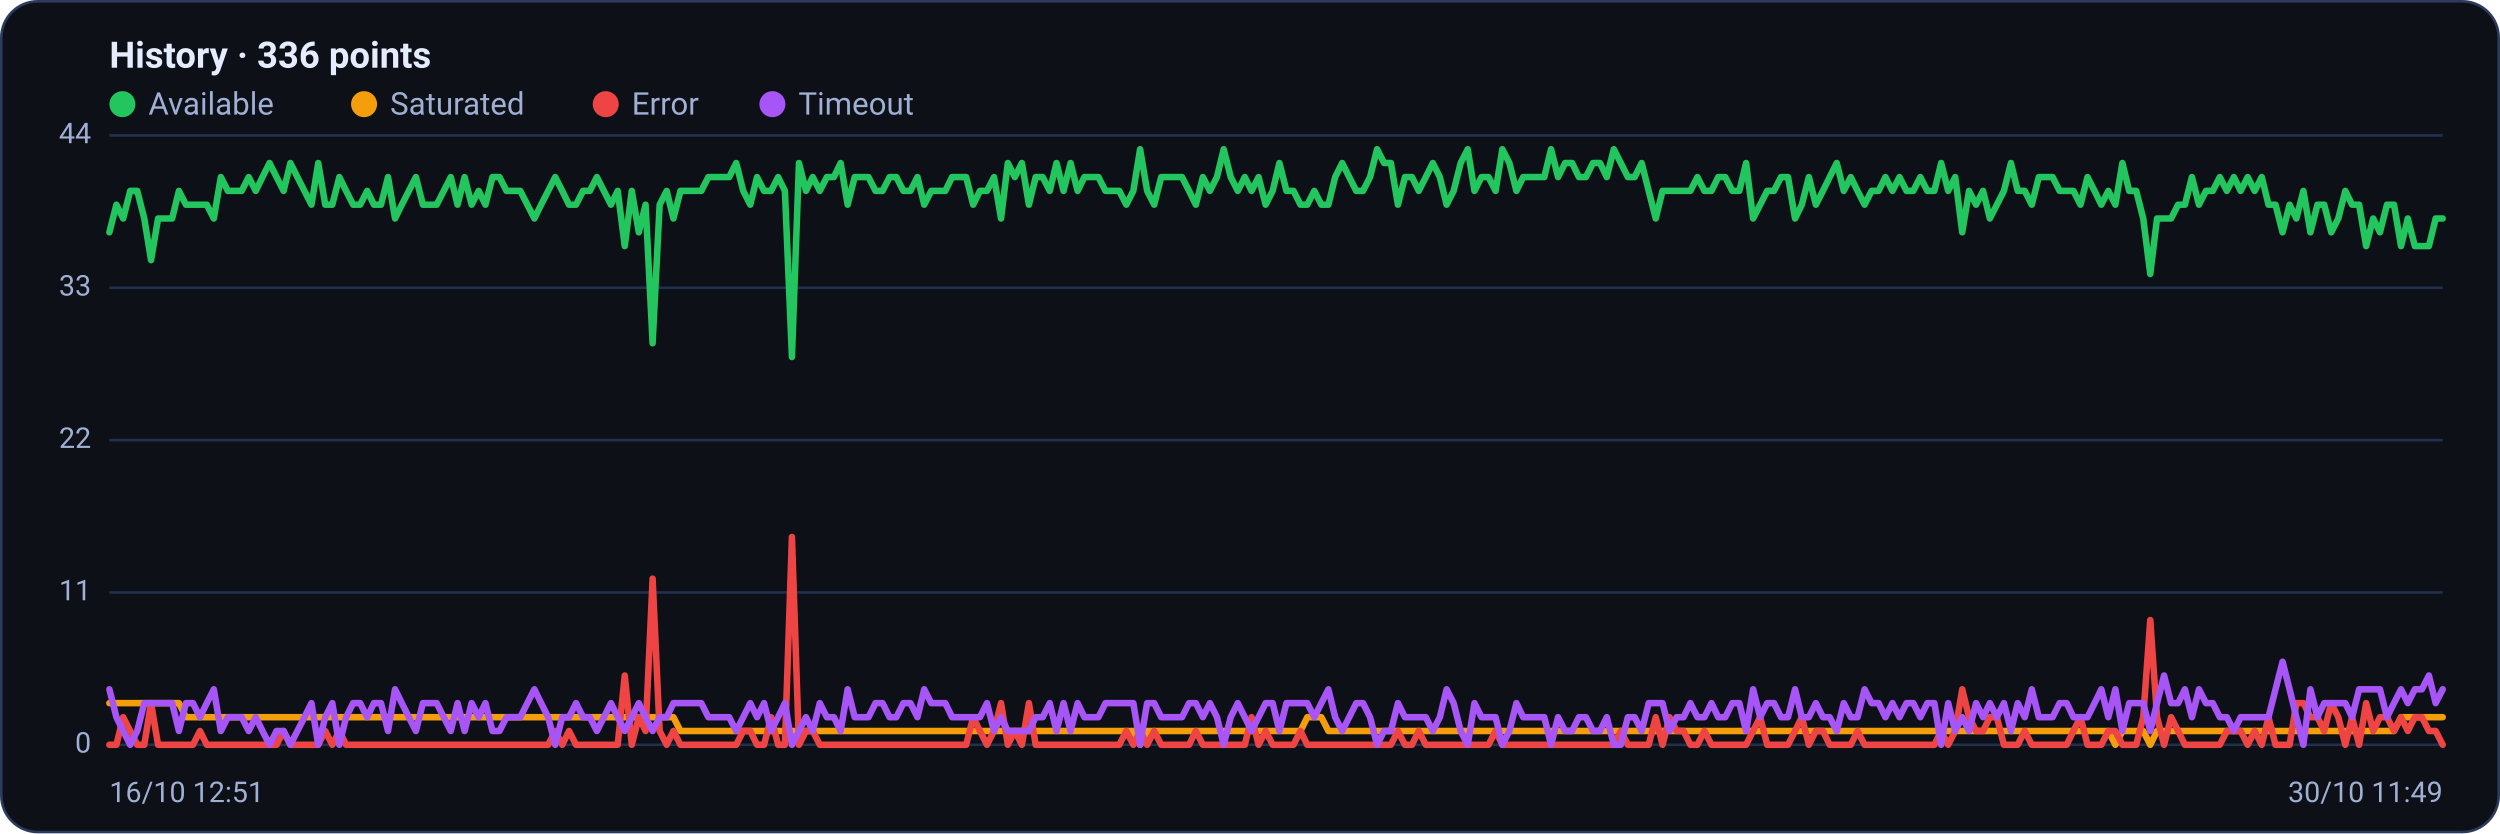
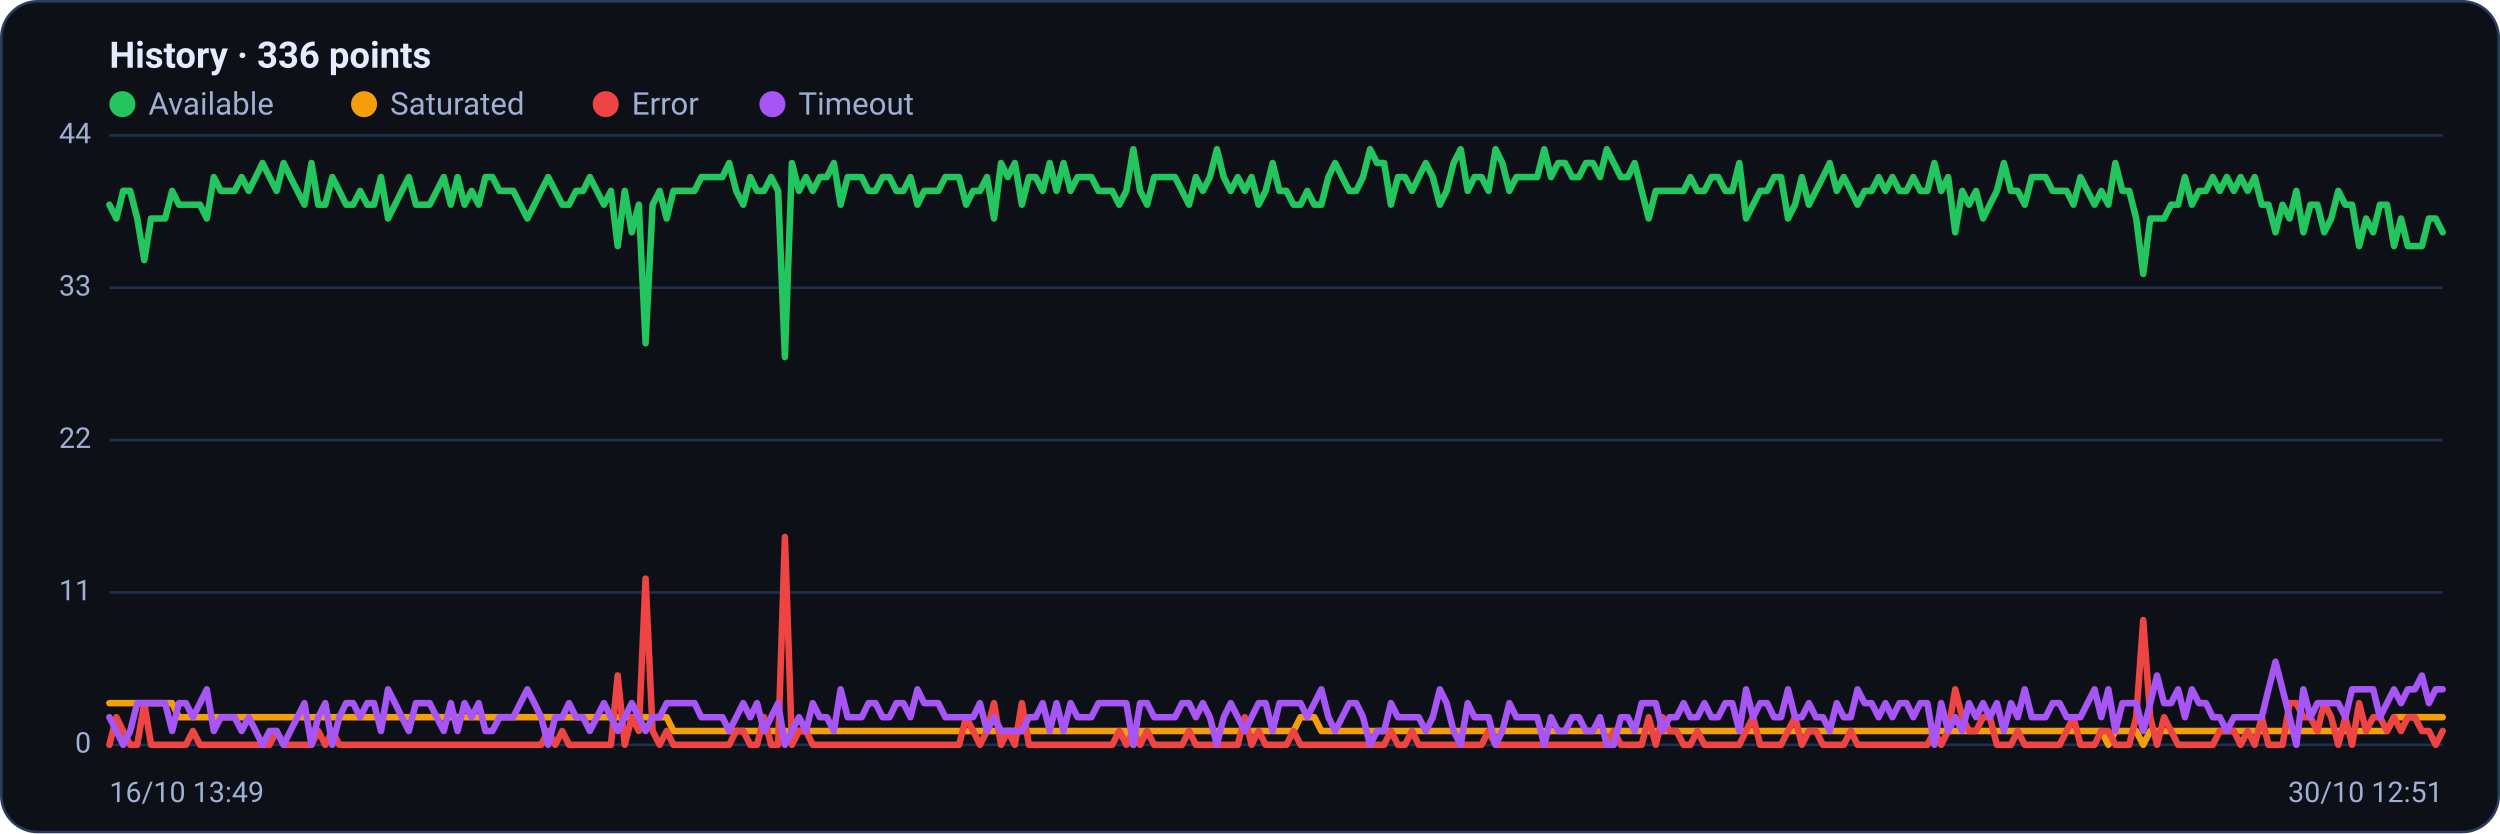
<svg xmlns="http://www.w3.org/2000/svg" viewBox="0 0 960 320" width="960" height="320" font-family="Segoe UI, system-ui, -apple-system, Roboto, Helvetica, Arial, sans-serif" role="img" aria-label="Availability history per region">
  <rect x="0.5" y="0.5" width="959" height="319" rx="14" fill="#0d1117" stroke="#2c3a5e" />
  <text x="42" y="26" font-size="14" font-weight="600" fill="#e6ecff">History · 336 points</text>
  <circle cx="47" cy="40" r="5" fill="#22c55e" />
  <text x="57" y="44" font-size="12" fill="#9fb0d4">Available</text>
  <circle cx="139.8" cy="40" r="5" fill="#f59e0b" />
  <text x="149.8" y="44" font-size="12" fill="#9fb0d4">Saturated</text>
  <circle cx="232.6" cy="40" r="5" fill="#ef4444" />
  <text x="242.6" y="44" font-size="12" fill="#9fb0d4">Error</text>
  <circle cx="296.6" cy="40" r="5" fill="#a855f7" />
  <text x="306.6" y="44" font-size="12" fill="#9fb0d4">Timeout</text>
  <line x1="42" y1="286.0" x2="938" y2="286.0" stroke="#21304f" stroke-width="1" />
  <text x="35" y="289.0" text-anchor="end" font-size="11" fill="#9fb0d4">0</text>
  <line x1="42" y1="227.5" x2="938" y2="227.5" stroke="#21304f" stroke-width="1" />
  <text x="35" y="230.5" text-anchor="end" font-size="11" fill="#9fb0d4">11</text>
  <line x1="42" y1="169.0" x2="938" y2="169.0" stroke="#21304f" stroke-width="1" />
  <text x="35" y="172.0" text-anchor="end" font-size="11" fill="#9fb0d4">22</text>
  <line x1="42" y1="110.5" x2="938" y2="110.5" stroke="#21304f" stroke-width="1" />
  <text x="35" y="113.5" text-anchor="end" font-size="11" fill="#9fb0d4">33</text>
  <line x1="42" y1="52.0" x2="938" y2="52.0" stroke="#21304f" stroke-width="1" />
  <text x="35" y="55.0" text-anchor="end" font-size="11" fill="#9fb0d4">44</text>
-   <polyline fill="none" stroke="#22c55e" stroke-width="2.5" stroke-linejoin="round" stroke-linecap="round" points="42.0,89.2 44.7,78.6 47.3,83.9 50.0,73.3 52.7,73.3 55.4,83.9 58.0,99.9 60.7,83.9 63.4,83.9 66.1,83.9 68.7,73.3 71.4,78.6 74.1,78.6 76.8,78.6 79.4,78.6 82.1,83.9 84.8,68.0 87.5,73.3 90.1,73.3 92.8,73.3 95.5,68.0 98.2,73.3 100.8,68.0 103.5,62.6 106.2,68.0 108.9,73.3 111.5,62.6 114.2,68.0 116.9,73.3 119.6,78.6 122.2,62.6 124.9,78.6 127.6,78.6 130.3,68.0 132.9,73.3 135.6,78.6 138.3,78.6 141.0,73.3 143.6,78.6 146.3,78.6 149.0,68.0 151.7,83.9 154.3,78.6 157.0,73.3 159.7,68.0 162.4,78.6 165.0,78.6 167.7,78.6 170.4,73.3 173.1,68.0 175.7,78.6 178.4,68.0 181.1,78.6 183.8,73.3 186.4,78.6 189.1,68.0 191.8,68.0 194.5,73.3 197.1,73.3 199.8,73.3 202.5,78.6 205.2,83.9 207.8,78.6 210.5,73.3 213.2,68.0 215.9,73.3 218.5,78.6 221.2,78.6 223.9,73.3 226.5,73.3 229.2,68.0 231.9,73.3 234.6,78.6 237.2,73.3 239.9,94.5 242.6,73.3 245.3,89.2 247.9,78.6 250.6,131.8 253.3,78.6 256.0,73.3 258.6,83.9 261.3,73.3 264.0,73.3 266.7,73.3 269.3,73.3 272.0,68.0 274.7,68.0 277.4,68.0 280.0,68.0 282.7,62.6 285.4,73.3 288.1,78.6 290.7,68.0 293.4,73.3 296.1,73.3 298.8,68.0 301.4,73.3 304.1,137.1 306.8,62.6 309.5,73.3 312.1,68.0 314.8,73.3 317.5,68.0 320.2,68.0 322.8,62.6 325.5,78.6 328.2,68.0 330.9,68.0 333.5,68.0 336.2,73.3 338.9,73.3 341.6,68.0 344.2,68.0 346.9,73.3 349.6,73.3 352.3,68.0 354.9,78.6 357.6,73.3 360.3,73.3 363.0,73.3 365.6,68.0 368.3,68.0 371.0,68.0 373.7,78.6 376.3,73.3 379.0,73.3 381.7,68.0 384.4,83.9 387.0,62.6 389.7,68.0 392.4,62.6 395.1,78.6 397.7,68.0 400.4,68.0 403.1,73.3 405.7,62.6 408.4,73.3 411.1,62.6 413.8,73.3 416.4,68.0 419.1,68.0 421.8,68.0 424.5,73.3 427.1,73.3 429.8,73.3 432.5,78.6 435.2,73.3 437.8,57.3 440.5,73.3 443.2,78.6 445.9,68.0 448.5,68.0 451.2,68.0 453.9,68.0 456.6,73.3 459.2,78.6 461.9,68.0 464.6,73.3 467.3,68.0 469.9,57.3 472.6,68.0 475.3,73.3 478.0,68.0 480.6,73.3 483.3,68.0 486.0,78.6 488.7,73.3 491.3,62.6 494.0,73.3 496.7,73.3 499.4,78.6 502.0,78.6 504.7,73.3 507.4,78.6 510.1,78.6 512.7,68.0 515.4,62.6 518.1,68.0 520.8,73.3 523.4,73.3 526.1,68.0 528.8,57.3 531.5,62.6 534.1,62.6 536.8,78.6 539.5,68.0 542.2,68.0 544.8,73.3 547.5,68.0 550.2,62.6 552.9,68.0 555.5,78.6 558.2,73.3 560.9,62.6 563.6,57.3 566.2,73.3 568.9,68.0 571.6,68.0 574.3,73.3 576.9,57.3 579.6,62.6 582.3,73.3 584.9,68.0 587.6,68.0 590.3,68.0 593.0,68.0 595.6,57.3 598.3,68.0 601.0,62.6 603.7,62.6 606.3,68.0 609.0,68.0 611.7,62.6 614.4,62.6 617.0,68.0 619.7,57.3 622.4,62.6 625.1,68.0 627.7,68.0 630.4,62.6 633.1,73.3 635.8,83.9 638.4,73.3 641.1,73.3 643.8,73.3 646.5,73.3 649.1,73.3 651.8,68.0 654.5,73.3 657.2,73.3 659.8,68.0 662.5,68.0 665.2,73.3 667.9,73.3 670.5,62.6 673.2,83.9 675.9,78.6 678.6,73.3 681.2,73.3 683.9,68.0 686.6,68.0 689.3,83.9 691.9,78.6 694.6,68.0 697.3,78.6 700.0,73.3 702.6,68.0 705.3,62.6 708.0,73.3 710.7,68.0 713.3,73.3 716.0,78.6 718.7,73.3 721.4,73.3 724.0,68.0 726.7,73.3 729.4,68.0 732.1,73.3 734.7,73.3 737.4,68.0 740.1,73.3 742.8,73.3 745.4,62.6 748.1,73.3 750.8,68.0 753.5,89.2 756.1,73.3 758.8,78.6 761.5,73.3 764.1,83.9 766.8,78.6 769.5,73.3 772.2,62.6 774.8,73.3 777.5,73.3 780.2,78.6 782.9,68.0 785.5,68.0 788.2,68.0 790.9,73.3 793.6,73.3 796.2,73.3 798.9,78.6 801.6,68.0 804.3,73.3 806.9,78.6 809.6,73.3 812.3,78.6 815.0,62.6 817.6,73.3 820.3,73.3 823.0,83.9 825.7,105.2 828.3,83.9 831.0,83.9 833.7,83.9 836.4,78.6 839.0,78.6 841.7,68.0 844.4,78.6 847.1,73.3 849.7,73.3 852.4,68.0 855.1,73.3 857.8,68.0 860.4,73.3 863.1,68.0 865.8,73.3 868.5,68.0 871.1,78.6 873.8,78.6 876.5,89.2 879.2,78.6 881.8,83.9 884.5,73.3 887.2,89.2 889.9,78.6 892.5,78.6 895.2,89.2 897.9,83.9 900.6,73.3 903.2,78.6 905.9,78.6 908.6,94.5 911.3,83.9 913.9,89.2 916.6,78.6 919.3,78.6 922.0,94.5 924.6,83.9 927.3,94.5 930.0,94.5 932.7,94.5 935.3,83.9 938.0,83.9" />
-   <polyline fill="none" stroke="#f59e0b" stroke-width="2.5" stroke-linejoin="round" stroke-linecap="round" points="42.0,270.0 44.7,270.0 47.3,270.0 50.0,270.0 52.7,270.0 55.4,270.0 58.0,270.0 60.7,270.0 63.4,270.0 66.1,270.0 68.7,270.0 71.4,275.4 74.1,275.4 76.8,275.4 79.4,275.4 82.1,275.4 84.8,275.4 87.5,275.4 90.1,275.4 92.8,275.4 95.5,275.4 98.2,275.4 100.8,275.4 103.5,275.4 106.2,275.4 108.9,275.4 111.5,275.4 114.2,275.4 116.9,275.4 119.6,275.4 122.2,275.4 124.9,275.4 127.6,275.4 130.3,275.4 132.9,275.4 135.6,275.4 138.3,275.4 141.0,275.4 143.6,275.4 146.3,275.4 149.0,275.4 151.7,275.4 154.3,275.4 157.0,275.4 159.7,275.4 162.4,275.4 165.0,275.4 167.7,275.4 170.4,275.4 173.1,275.4 175.7,275.4 178.4,275.4 181.1,275.4 183.8,275.4 186.4,275.4 189.1,275.4 191.8,275.4 194.5,275.4 197.1,275.4 199.8,275.4 202.5,275.4 205.2,275.4 207.8,275.4 210.5,275.4 213.2,275.4 215.9,275.4 218.5,275.4 221.2,275.4 223.9,275.4 226.5,275.4 229.2,275.4 231.9,275.4 234.6,275.4 237.2,275.4 239.9,275.4 242.6,275.4 245.3,275.4 247.9,275.4 250.6,275.4 253.3,275.4 256.0,275.4 258.6,275.4 261.3,280.7 264.0,280.7 266.7,280.7 269.3,280.7 272.0,280.7 274.7,280.7 277.4,280.7 280.0,280.7 282.7,280.7 285.4,280.7 288.1,280.7 290.7,280.7 293.4,280.7 296.1,280.7 298.8,280.7 301.4,280.7 304.1,280.7 306.8,280.7 309.5,280.7 312.1,280.7 314.8,280.7 317.5,280.7 320.2,280.7 322.8,280.7 325.5,280.7 328.2,280.7 330.9,280.7 333.5,280.7 336.2,280.7 338.9,280.7 341.6,280.7 344.2,280.7 346.9,280.7 349.6,280.7 352.3,280.7 354.9,280.7 357.6,280.7 360.3,280.7 363.0,280.7 365.6,280.7 368.3,280.7 371.0,280.7 373.7,280.7 376.3,280.7 379.0,280.7 381.7,280.7 384.4,280.7 387.0,280.7 389.7,280.7 392.4,280.7 395.1,280.7 397.7,280.7 400.4,280.7 403.1,280.7 405.7,280.7 408.4,280.7 411.1,280.7 413.8,280.7 416.4,280.7 419.1,280.7 421.8,280.7 424.5,280.7 427.1,280.7 429.8,280.7 432.5,280.7 435.2,280.7 437.8,286.0 440.5,280.7 443.2,280.7 445.9,280.7 448.5,280.7 451.2,280.7 453.9,280.7 456.6,280.7 459.2,280.7 461.9,280.7 464.6,280.7 467.3,280.7 469.9,280.7 472.6,280.7 475.3,280.7 478.0,280.7 480.6,280.7 483.3,280.7 486.0,280.7 488.7,280.7 491.3,280.7 494.0,280.7 496.7,280.7 499.4,280.7 502.0,275.4 504.7,275.4 507.4,275.4 510.1,280.7 512.7,280.7 515.4,280.7 518.1,280.7 520.8,280.7 523.4,280.7 526.1,280.7 528.8,280.7 531.5,280.7 534.1,280.7 536.8,280.7 539.5,280.7 542.2,280.7 544.8,280.7 547.5,280.7 550.2,280.7 552.9,280.7 555.5,280.7 558.2,280.7 560.9,280.7 563.6,280.7 566.2,280.7 568.9,280.7 571.6,280.7 574.3,280.7 576.9,280.7 579.6,280.7 582.3,280.7 584.9,280.7 587.6,280.7 590.3,280.7 593.0,280.7 595.6,280.7 598.3,280.7 601.0,280.7 603.7,280.7 606.3,280.7 609.0,280.7 611.7,280.7 614.4,280.7 617.0,280.7 619.7,280.7 622.4,280.7 625.1,280.7 627.7,280.7 630.4,280.7 633.1,280.7 635.8,280.7 638.4,280.7 641.1,280.7 643.8,280.7 646.5,280.7 649.1,280.7 651.8,280.7 654.5,280.7 657.2,280.7 659.8,280.7 662.5,280.7 665.2,280.7 667.9,280.7 670.5,280.7 673.2,280.7 675.9,280.7 678.6,280.7 681.2,280.7 683.9,280.7 686.6,280.7 689.3,280.7 691.9,280.7 694.6,280.7 697.3,280.7 700.0,280.7 702.6,280.7 705.3,280.7 708.0,280.7 710.7,280.7 713.3,280.7 716.0,280.7 718.7,280.7 721.4,280.7 724.0,280.7 726.7,280.7 729.4,280.7 732.1,280.7 734.7,280.7 737.4,280.7 740.1,280.7 742.8,280.7 745.4,280.7 748.1,280.7 750.8,280.7 753.5,280.7 756.1,280.7 758.8,280.7 761.5,280.7 764.1,280.7 766.8,280.7 769.5,280.7 772.2,280.7 774.8,280.7 777.5,280.7 780.2,280.7 782.9,280.7 785.5,280.7 788.2,280.7 790.9,280.7 793.6,280.7 796.2,280.7 798.9,280.7 801.6,280.7 804.3,280.7 806.9,280.7 809.6,280.7 812.3,286.0 815.0,280.7 817.6,280.7 820.3,280.7 823.0,280.7 825.7,286.0 828.3,280.7 831.0,280.7 833.7,280.7 836.4,280.7 839.0,280.7 841.7,280.7 844.4,280.7 847.1,280.7 849.7,280.7 852.4,280.7 855.1,280.7 857.8,280.7 860.4,280.7 863.1,280.7 865.8,280.7 868.5,280.7 871.1,280.7 873.8,280.7 876.5,280.7 879.2,280.7 881.8,280.7 884.5,280.7 887.2,280.7 889.9,280.7 892.5,280.7 895.2,280.7 897.9,280.7 900.6,280.7 903.2,280.7 905.9,280.7 908.6,280.7 911.3,280.7 913.9,280.7 916.6,280.7 919.3,280.7 922.0,275.4 924.6,275.4 927.3,275.4 930.0,275.4 932.7,275.4 935.3,275.4 938.0,275.4" />
-   <polyline fill="none" stroke="#ef4444" stroke-width="2.5" stroke-linejoin="round" stroke-linecap="round" points="42.0,286.0 44.7,286.0 47.3,275.4 50.0,280.7 52.7,286.0 55.4,286.0 58.0,270.0 60.7,286.0 63.4,286.0 66.1,286.0 68.7,286.0 71.4,286.0 74.1,286.0 76.8,280.7 79.4,286.0 82.1,286.0 84.8,286.0 87.5,286.0 90.1,286.0 92.8,286.0 95.5,286.0 98.2,286.0 100.8,286.0 103.5,286.0 106.2,286.0 108.9,280.7 111.5,286.0 114.2,286.0 116.9,286.0 119.6,286.0 122.2,286.0 124.9,280.7 127.6,286.0 130.3,280.7 132.9,286.0 135.6,286.0 138.3,286.0 141.0,286.0 143.6,286.0 146.3,286.0 149.0,286.0 151.7,286.0 154.3,286.0 157.0,286.0 159.7,286.0 162.4,286.0 165.0,286.0 167.7,286.0 170.4,286.0 173.1,286.0 175.7,286.0 178.4,286.0 181.1,286.0 183.8,286.0 186.4,286.0 189.1,286.0 191.8,286.0 194.5,286.0 197.1,286.0 199.8,286.0 202.5,286.0 205.2,286.0 207.8,286.0 210.5,286.0 213.2,280.7 215.9,286.0 218.5,280.7 221.2,286.0 223.9,286.0 226.5,286.0 229.2,286.0 231.9,286.0 234.6,286.0 237.2,286.0 239.9,259.4 242.6,286.0 245.3,275.4 247.9,280.7 250.6,222.2 253.3,280.7 256.0,286.0 258.6,280.7 261.3,286.0 264.0,286.0 266.7,286.0 269.3,286.0 272.0,286.0 274.7,286.0 277.4,286.0 280.0,286.0 282.7,286.0 285.4,280.7 288.1,280.7 290.7,286.0 293.4,286.0 296.1,275.4 298.8,286.0 301.4,286.0 304.1,206.2 306.8,286.0 309.5,280.7 312.1,280.7 314.8,286.0 317.5,286.0 320.2,286.0 322.8,286.0 325.5,286.0 328.2,286.0 330.9,286.0 333.5,286.0 336.2,286.0 338.9,286.0 341.6,286.0 344.2,286.0 346.9,286.0 349.6,286.0 352.3,286.0 354.9,286.0 357.6,286.0 360.3,286.0 363.0,286.0 365.6,286.0 368.3,286.0 371.0,286.0 373.7,275.4 376.3,280.7 379.0,286.0 381.7,280.7 384.4,270.0 387.0,286.0 389.7,280.7 392.4,286.0 395.1,270.0 397.7,286.0 400.4,286.0 403.1,286.0 405.7,286.0 408.4,286.0 411.1,286.0 413.8,286.0 416.4,286.0 419.1,286.0 421.8,286.0 424.5,286.0 427.1,286.0 429.8,286.0 432.5,280.7 435.2,286.0 437.8,280.7 440.5,286.0 443.2,280.7 445.9,286.0 448.5,286.0 451.2,286.0 453.9,286.0 456.6,286.0 459.2,280.7 461.9,286.0 464.6,286.0 467.3,286.0 469.9,286.0 472.6,286.0 475.3,286.0 478.0,286.0 480.6,275.4 483.3,286.0 486.0,280.7 488.7,286.0 491.3,286.0 494.0,286.0 496.7,286.0 499.4,280.7 502.0,286.0 504.7,286.0 507.4,286.0 510.1,286.0 512.7,286.0 515.4,286.0 518.1,286.0 520.8,286.0 523.4,286.0 526.1,286.0 528.8,286.0 531.5,286.0 534.1,286.0 536.8,280.7 539.5,286.0 542.2,286.0 544.8,280.7 547.5,286.0 550.2,286.0 552.9,286.0 555.5,286.0 558.2,286.0 560.9,286.0 563.6,286.0 566.2,286.0 568.9,286.0 571.6,286.0 574.3,280.7 576.9,286.0 579.6,286.0 582.3,286.0 584.9,286.0 587.6,286.0 590.3,286.0 593.0,286.0 595.6,286.0 598.3,286.0 601.0,286.0 603.7,286.0 606.3,286.0 609.0,286.0 611.7,286.0 614.4,286.0 617.0,286.0 619.7,286.0 622.4,280.7 625.1,286.0 627.7,286.0 630.4,286.0 633.1,286.0 635.8,275.4 638.4,286.0 641.1,275.4 643.8,280.7 646.5,280.7 649.1,286.0 651.8,286.0 654.5,280.7 657.2,286.0 659.8,286.0 662.5,286.0 665.2,286.0 667.9,286.0 670.5,286.0 673.2,280.7 675.9,275.4 678.6,286.0 681.2,286.0 683.9,286.0 686.6,286.0 689.3,280.7 691.9,275.4 694.6,286.0 697.3,280.7 700.0,280.7 702.6,286.0 705.3,286.0 708.0,286.0 710.7,286.0 713.3,280.7 716.0,286.0 718.7,286.0 721.4,286.0 724.0,286.0 726.7,286.0 729.4,286.0 732.1,286.0 734.7,286.0 737.4,286.0 740.1,286.0 742.8,286.0 745.4,280.7 748.1,286.0 750.8,280.7 753.5,264.7 756.1,275.4 758.8,280.7 761.5,280.7 764.1,275.4 766.8,275.4 769.5,286.0 772.2,286.0 774.8,286.0 777.5,280.7 780.2,286.0 782.9,286.0 785.5,286.0 788.2,286.0 790.9,286.0 793.6,286.0 796.2,280.7 798.9,275.4 801.6,286.0 804.3,286.0 806.9,286.0 809.6,280.7 812.3,280.7 815.0,286.0 817.6,286.0 820.3,286.0 823.0,275.4 825.7,238.1 828.3,275.4 831.0,286.0 833.7,275.4 836.4,280.7 839.0,286.0 841.7,286.0 844.4,286.0 847.1,286.0 849.7,286.0 852.4,286.0 855.1,280.7 857.8,280.7 860.4,280.7 863.1,286.0 865.8,280.7 868.5,286.0 871.1,275.4 873.8,286.0 876.5,286.0 879.2,286.0 881.8,270.0 884.5,270.0 887.2,275.4 889.9,275.4 892.5,280.7 895.2,270.0 897.9,275.4 900.6,286.0 903.2,275.4 905.9,286.0 908.6,270.0 911.3,280.7 913.9,275.4 916.6,275.4 919.3,280.7 922.0,275.4 924.6,280.7 927.3,275.4 930.0,275.4 932.7,280.7 935.3,280.7 938.0,286.0" />
-   <polyline fill="none" stroke="#a855f7" stroke-width="2.5" stroke-linejoin="round" stroke-linecap="round" points="42.0,264.7 44.7,275.4 47.3,280.7 50.0,286.0 52.7,280.7 55.4,270.0 58.0,270.0 60.7,270.0 63.4,270.0 66.1,270.0 68.7,280.7 71.4,270.0 74.1,270.0 76.8,275.4 79.4,270.0 82.1,264.7 84.8,280.7 87.5,275.4 90.1,275.4 92.8,275.4 95.5,280.7 98.2,275.4 100.8,280.7 103.5,286.0 106.2,280.7 108.9,280.7 111.5,286.0 114.2,280.7 116.9,275.4 119.6,270.0 122.2,286.0 124.9,275.4 127.6,270.0 130.3,286.0 132.9,275.4 135.6,270.0 138.3,270.0 141.0,275.4 143.6,270.0 146.3,270.0 149.0,280.7 151.7,264.7 154.3,270.0 157.0,275.4 159.7,280.7 162.4,270.0 165.0,270.0 167.7,270.0 170.4,275.4 173.1,280.7 175.7,270.0 178.4,280.7 181.1,270.0 183.8,275.4 186.4,270.0 189.1,280.7 191.8,280.7 194.5,275.4 197.1,275.4 199.8,275.4 202.5,270.0 205.2,264.7 207.8,270.0 210.5,275.4 213.2,286.0 215.9,275.4 218.5,275.4 221.2,270.0 223.9,275.4 226.5,275.4 229.2,280.7 231.9,275.4 234.6,270.0 237.2,275.4 239.9,280.7 242.6,275.4 245.3,270.0 247.9,275.4 250.6,280.7 253.3,275.4 256.0,275.4 258.6,270.0 261.3,270.0 264.0,270.0 266.7,270.0 269.3,270.0 272.0,275.4 274.7,275.4 277.4,275.4 280.0,275.4 282.7,280.7 285.4,275.4 288.1,270.0 290.7,275.4 293.4,270.0 296.1,280.7 298.8,275.4 301.4,270.0 304.1,286.0 306.8,280.7 309.5,275.4 312.1,280.7 314.8,270.0 317.5,275.4 320.2,275.4 322.8,280.7 325.5,264.7 328.2,275.4 330.9,275.4 333.5,275.4 336.2,270.0 338.9,270.0 341.6,275.4 344.2,275.4 346.9,270.0 349.6,270.0 352.3,275.4 354.9,264.7 357.6,270.0 360.3,270.0 363.0,270.0 365.6,275.4 368.3,275.4 371.0,275.4 373.7,275.4 376.3,275.4 379.0,270.0 381.7,280.7 384.4,275.4 387.0,280.7 389.7,280.7 392.4,280.7 395.1,280.7 397.7,275.4 400.4,275.4 403.1,270.0 405.7,280.7 408.4,270.0 411.1,280.7 413.8,270.0 416.4,275.4 419.1,275.4 421.8,275.4 424.5,270.0 427.1,270.0 429.8,270.0 432.5,270.0 435.2,270.0 437.8,286.0 440.5,270.0 443.2,270.0 445.9,275.4 448.5,275.4 451.2,275.4 453.9,275.4 456.6,270.0 459.2,270.0 461.9,275.4 464.6,270.0 467.3,275.4 469.9,286.0 472.6,275.4 475.3,270.0 478.0,275.4 480.6,280.7 483.3,275.4 486.0,270.0 488.7,270.0 491.3,280.7 494.0,270.0 496.7,270.0 499.4,270.0 502.0,270.0 504.7,275.4 507.4,270.0 510.1,264.7 512.7,275.4 515.4,280.7 518.1,275.4 520.8,270.0 523.4,270.0 526.1,275.4 528.8,286.0 531.5,280.7 534.1,280.7 536.8,270.0 539.5,275.4 542.2,275.4 544.8,275.4 547.5,275.4 550.2,280.7 552.9,275.4 555.5,264.7 558.2,270.0 560.9,280.7 563.6,286.0 566.2,270.0 568.9,275.4 571.6,275.4 574.3,275.4 576.9,286.0 579.6,280.7 582.3,270.0 584.9,275.4 587.6,275.4 590.3,275.4 593.0,275.4 595.6,286.0 598.3,275.4 601.0,280.7 603.7,280.7 606.3,275.4 609.0,275.4 611.7,280.7 614.4,280.7 617.0,275.4 619.7,286.0 622.4,286.0 625.1,275.4 627.7,275.4 630.4,280.7 633.1,270.0 635.8,270.0 638.4,270.0 641.1,280.7 643.8,275.4 646.5,275.4 649.1,270.0 651.8,275.4 654.5,275.4 657.2,270.0 659.8,275.4 662.5,275.4 665.2,270.0 667.9,270.0 670.5,280.7 673.2,264.7 675.9,275.4 678.6,270.0 681.2,270.0 683.9,275.4 686.6,275.4 689.3,264.7 691.9,275.4 694.6,275.4 697.3,270.0 700.0,275.4 702.6,275.4 705.3,280.7 708.0,270.0 710.7,275.4 713.3,275.4 716.0,264.7 718.7,270.0 721.4,270.0 724.0,275.4 726.7,270.0 729.4,275.4 732.1,270.0 734.7,270.0 737.4,275.4 740.1,270.0 742.8,270.0 745.4,286.0 748.1,270.0 750.8,280.7 753.5,275.4 756.1,280.7 758.8,270.0 761.5,275.4 764.1,270.0 766.8,275.4 769.5,270.0 772.2,280.7 774.8,270.0 777.5,275.4 780.2,264.7 782.9,275.4 785.5,275.4 788.2,275.4 790.9,270.0 793.6,270.0 796.2,275.4 798.9,275.4 801.6,275.4 804.3,270.0 806.9,264.7 809.6,275.4 812.3,264.7 815.0,280.7 817.6,270.0 820.3,270.0 823.0,270.0 825.7,280.7 828.3,270.0 831.0,259.4 833.7,270.0 836.4,270.0 839.0,264.7 841.7,275.4 844.4,264.7 847.1,270.0 849.7,270.0 852.4,275.4 855.1,275.4 857.8,280.7 860.4,275.4 863.1,275.4 865.8,275.4 868.5,275.4 871.1,275.4 873.8,264.7 876.5,254.1 879.2,264.7 881.8,275.4 884.5,286.0 887.2,264.7 889.9,275.4 892.5,270.0 895.2,270.0 897.9,270.0 900.6,270.0 903.2,275.4 905.9,264.7 908.6,264.7 911.3,264.7 913.9,264.7 916.6,275.4 919.3,270.0 922.0,264.7 924.6,270.0 927.3,264.7 930.0,264.7 932.7,259.4 935.3,270.0 938.0,264.7" />
-   <text x="42" y="308" font-size="11" fill="#9fb0d4">16/10 12:51</text>
-   <text x="938" y="308" text-anchor="end" font-size="11" fill="#9fb0d4">30/10 11:49</text>
+   <polyline fill="none" stroke="#22c55e" stroke-width="2.5" stroke-linejoin="round" stroke-linecap="round" points="42.0,78.6 44.7,83.9 47.3,73.3 50.0,73.3 52.7,83.9 55.4,99.9 58.0,83.9 60.7,83.9 63.4,83.9 66.1,73.3 68.7,78.6 71.4,78.6 74.1,78.6 76.8,78.6 79.4,83.9 82.1,68.0 84.8,73.3 87.5,73.3 90.1,73.3 92.8,68.0 95.5,73.3 98.2,68.0 100.8,62.6 103.5,68.0 106.2,73.3 108.9,62.6 111.5,68.0 114.2,73.3 116.9,78.6 119.6,62.6 122.2,78.6 124.9,78.6 127.6,68.0 130.3,73.3 132.9,78.6 135.6,78.6 138.3,73.3 141.0,78.6 143.6,78.6 146.3,68.0 149.0,83.9 151.7,78.6 154.3,73.3 157.0,68.0 159.7,78.6 162.4,78.6 165.0,78.6 167.7,73.3 170.4,68.0 173.1,78.6 175.7,68.0 178.4,78.6 181.1,73.3 183.8,78.6 186.4,68.0 189.1,68.0 191.8,73.3 194.5,73.3 197.1,73.3 199.8,78.6 202.5,83.9 205.2,78.6 207.8,73.3 210.5,68.0 213.2,73.3 215.9,78.6 218.5,78.6 221.2,73.3 223.9,73.3 226.5,68.0 229.2,73.3 231.9,78.6 234.6,73.3 237.2,94.5 239.9,73.3 242.6,89.2 245.3,78.6 247.9,131.8 250.6,78.6 253.3,73.3 256.0,83.9 258.6,73.3 261.3,73.3 264.0,73.3 266.7,73.3 269.3,68.0 272.0,68.0 274.7,68.0 277.4,68.0 280.0,62.6 282.7,73.3 285.4,78.6 288.1,68.0 290.7,73.3 293.4,73.3 296.1,68.0 298.8,73.3 301.4,137.1 304.1,62.6 306.8,73.3 309.5,68.0 312.1,73.3 314.8,68.0 317.5,68.0 320.2,62.6 322.8,78.6 325.5,68.0 328.2,68.0 330.9,68.0 333.5,73.3 336.2,73.3 338.9,68.0 341.6,68.0 344.2,73.3 346.9,73.3 349.6,68.0 352.3,78.6 354.9,73.3 357.6,73.3 360.3,73.3 363.0,68.0 365.6,68.0 368.3,68.0 371.0,78.6 373.7,73.3 376.3,73.3 379.0,68.0 381.7,83.9 384.4,62.6 387.0,68.0 389.7,62.6 392.4,78.6 395.1,68.0 397.7,68.0 400.4,73.3 403.1,62.6 405.7,73.3 408.4,62.6 411.1,73.3 413.8,68.0 416.4,68.0 419.1,68.0 421.8,73.3 424.5,73.3 427.1,73.3 429.8,78.6 432.5,73.3 435.2,57.3 437.8,73.3 440.5,78.6 443.2,68.0 445.9,68.0 448.5,68.0 451.2,68.0 453.9,73.3 456.6,78.6 459.2,68.0 461.9,73.3 464.6,68.0 467.3,57.3 469.9,68.0 472.6,73.3 475.3,68.0 478.0,73.3 480.6,68.0 483.3,78.6 486.0,73.3 488.7,62.6 491.3,73.3 494.0,73.3 496.7,78.6 499.4,78.6 502.0,73.3 504.7,78.6 507.4,78.6 510.1,68.0 512.7,62.6 515.4,68.0 518.1,73.3 520.8,73.3 523.4,68.0 526.1,57.3 528.8,62.6 531.5,62.6 534.1,78.6 536.8,68.0 539.5,68.0 542.2,73.3 544.8,68.0 547.5,62.6 550.2,68.0 552.9,78.6 555.5,73.3 558.2,62.6 560.9,57.3 563.6,73.3 566.2,68.0 568.9,68.0 571.6,73.3 574.3,57.3 576.9,62.6 579.6,73.3 582.3,68.0 584.9,68.0 587.6,68.0 590.3,68.0 593.0,57.3 595.6,68.0 598.3,62.6 601.0,62.6 603.7,68.0 606.3,68.0 609.0,62.6 611.7,62.6 614.4,68.0 617.0,57.3 619.7,62.6 622.4,68.0 625.1,68.0 627.7,62.6 630.4,73.3 633.1,83.9 635.8,73.3 638.4,73.3 641.1,73.3 643.8,73.3 646.5,73.3 649.1,68.0 651.8,73.3 654.5,73.3 657.2,68.0 659.8,68.0 662.5,73.3 665.2,73.3 667.9,62.6 670.5,83.9 673.2,78.6 675.9,73.3 678.6,73.3 681.2,68.0 683.9,68.0 686.6,83.9 689.3,78.6 691.9,68.0 694.6,78.6 697.3,73.3 700.0,68.0 702.6,62.6 705.3,73.3 708.0,68.0 710.7,73.3 713.3,78.6 716.0,73.3 718.7,73.3 721.4,68.0 724.0,73.3 726.7,68.0 729.4,73.3 732.1,73.3 734.7,68.0 737.4,73.3 740.1,73.3 742.8,62.6 745.4,73.3 748.1,68.0 750.8,89.2 753.5,73.3 756.1,78.6 758.8,73.3 761.5,83.9 764.1,78.6 766.8,73.3 769.5,62.6 772.2,73.3 774.8,73.3 777.5,78.6 780.2,68.0 782.9,68.0 785.5,68.0 788.2,73.3 790.9,73.3 793.6,73.3 796.2,78.6 798.9,68.0 801.6,73.3 804.3,78.6 806.9,73.3 809.6,78.6 812.3,62.6 815.0,73.3 817.6,73.3 820.3,83.9 823.0,105.2 825.7,83.9 828.3,83.9 831.0,83.9 833.7,78.6 836.4,78.6 839.0,68.0 841.7,78.6 844.4,73.3 847.1,73.3 849.7,68.0 852.4,73.3 855.1,68.0 857.8,73.3 860.4,68.0 863.1,73.3 865.8,68.0 868.5,78.6 871.1,78.6 873.8,89.2 876.5,78.6 879.2,83.9 881.8,73.3 884.5,89.2 887.2,78.6 889.9,78.6 892.5,89.2 895.2,83.9 897.9,73.3 900.6,78.6 903.2,78.6 905.9,94.5 908.6,83.9 911.3,89.2 913.9,78.6 916.6,78.6 919.3,94.5 922.0,83.9 924.6,94.5 927.3,94.5 930.0,94.5 932.7,83.9 935.3,83.9 938.0,89.2" />
+   <polyline fill="none" stroke="#f59e0b" stroke-width="2.5" stroke-linejoin="round" stroke-linecap="round" points="42.0,270.0 44.7,270.0 47.3,270.0 50.0,270.0 52.7,270.0 55.4,270.0 58.0,270.0 60.7,270.0 63.4,270.0 66.1,270.0 68.7,275.4 71.4,275.4 74.1,275.4 76.8,275.4 79.4,275.4 82.1,275.4 84.8,275.4 87.5,275.4 90.1,275.4 92.8,275.4 95.5,275.4 98.2,275.4 100.8,275.4 103.5,275.4 106.2,275.4 108.9,275.4 111.5,275.4 114.2,275.4 116.9,275.4 119.6,275.4 122.2,275.4 124.9,275.4 127.6,275.4 130.3,275.4 132.9,275.4 135.6,275.4 138.3,275.4 141.0,275.4 143.6,275.4 146.3,275.4 149.0,275.4 151.7,275.4 154.3,275.4 157.0,275.4 159.7,275.4 162.4,275.4 165.0,275.4 167.7,275.4 170.4,275.4 173.1,275.4 175.7,275.4 178.4,275.4 181.1,275.4 183.8,275.4 186.4,275.4 189.1,275.4 191.8,275.4 194.5,275.4 197.1,275.4 199.8,275.4 202.5,275.4 205.2,275.4 207.8,275.4 210.5,275.4 213.2,275.4 215.9,275.4 218.5,275.4 221.2,275.4 223.9,275.4 226.5,275.4 229.2,275.4 231.9,275.4 234.6,275.4 237.2,275.4 239.9,275.4 242.6,275.4 245.3,275.4 247.9,275.4 250.6,275.4 253.3,275.4 256.0,275.4 258.6,280.7 261.3,280.7 264.0,280.7 266.7,280.7 269.3,280.7 272.0,280.7 274.7,280.7 277.4,280.7 280.0,280.7 282.7,280.7 285.4,280.7 288.1,280.7 290.7,280.7 293.4,280.7 296.1,280.7 298.8,280.7 301.4,280.7 304.1,280.7 306.8,280.7 309.5,280.7 312.1,280.7 314.8,280.7 317.5,280.7 320.2,280.7 322.8,280.7 325.5,280.7 328.2,280.7 330.9,280.7 333.5,280.7 336.2,280.7 338.9,280.7 341.6,280.7 344.2,280.7 346.9,280.7 349.6,280.7 352.3,280.7 354.9,280.7 357.6,280.7 360.3,280.7 363.0,280.7 365.6,280.7 368.3,280.7 371.0,280.7 373.7,280.7 376.3,280.7 379.0,280.7 381.7,280.7 384.4,280.7 387.0,280.7 389.7,280.7 392.4,280.7 395.1,280.7 397.7,280.7 400.4,280.7 403.1,280.7 405.7,280.7 408.4,280.7 411.1,280.7 413.8,280.7 416.4,280.7 419.1,280.7 421.8,280.7 424.5,280.7 427.1,280.7 429.8,280.7 432.5,280.7 435.2,286.0 437.8,280.7 440.5,280.7 443.2,280.7 445.9,280.7 448.5,280.7 451.2,280.7 453.9,280.7 456.6,280.7 459.2,280.7 461.9,280.7 464.6,280.7 467.3,280.7 469.9,280.7 472.6,280.7 475.3,280.7 478.0,280.7 480.6,280.7 483.3,280.7 486.0,280.7 488.7,280.7 491.3,280.7 494.0,280.7 496.7,280.7 499.4,275.4 502.0,275.4 504.7,275.4 507.4,280.7 510.1,280.7 512.7,280.7 515.4,280.7 518.1,280.7 520.8,280.7 523.4,280.7 526.1,280.7 528.8,280.7 531.5,280.7 534.1,280.7 536.8,280.7 539.5,280.7 542.2,280.7 544.8,280.7 547.5,280.7 550.2,280.7 552.9,280.7 555.5,280.7 558.2,280.7 560.9,280.7 563.6,280.7 566.2,280.7 568.9,280.7 571.6,280.7 574.3,280.7 576.9,280.7 579.6,280.7 582.3,280.7 584.9,280.7 587.6,280.7 590.3,280.7 593.0,280.7 595.6,280.7 598.3,280.7 601.0,280.7 603.7,280.7 606.3,280.7 609.0,280.7 611.7,280.7 614.4,280.7 617.0,280.7 619.7,280.7 622.4,280.7 625.1,280.7 627.7,280.7 630.4,280.7 633.1,280.7 635.8,280.7 638.4,280.7 641.1,280.7 643.8,280.7 646.5,280.7 649.1,280.7 651.8,280.7 654.5,280.7 657.2,280.7 659.8,280.7 662.5,280.7 665.2,280.7 667.9,280.7 670.5,280.7 673.2,280.7 675.9,280.7 678.6,280.7 681.2,280.7 683.9,280.7 686.6,280.7 689.3,280.7 691.9,280.7 694.6,280.7 697.3,280.7 700.0,280.7 702.6,280.7 705.3,280.7 708.0,280.7 710.7,280.7 713.3,280.7 716.0,280.7 718.7,280.7 721.4,280.7 724.0,280.7 726.7,280.7 729.4,280.7 732.1,280.7 734.7,280.7 737.4,280.7 740.1,280.7 742.8,280.7 745.4,280.7 748.1,280.7 750.8,280.7 753.5,280.7 756.1,280.7 758.8,280.7 761.5,280.7 764.1,280.7 766.8,280.7 769.5,280.7 772.2,280.7 774.8,280.7 777.5,280.7 780.2,280.7 782.9,280.7 785.5,280.7 788.2,280.7 790.9,280.7 793.6,280.7 796.2,280.7 798.9,280.7 801.6,280.7 804.3,280.7 806.9,280.7 809.6,286.0 812.3,280.7 815.0,280.7 817.6,280.7 820.3,280.7 823.0,286.0 825.7,280.7 828.3,280.7 831.0,280.7 833.7,280.7 836.4,280.7 839.0,280.7 841.7,280.7 844.4,280.7 847.1,280.7 849.7,280.7 852.4,280.7 855.1,280.7 857.8,280.7 860.4,280.7 863.1,280.7 865.8,280.7 868.5,280.7 871.1,280.7 873.8,280.7 876.5,280.7 879.2,280.7 881.8,280.7 884.5,280.7 887.2,280.7 889.9,280.7 892.5,280.7 895.2,280.7 897.9,280.7 900.6,280.7 903.2,280.7 905.9,280.7 908.6,280.7 911.3,280.7 913.9,280.7 916.6,280.7 919.3,275.4 922.0,275.4 924.6,275.4 927.3,275.4 930.0,275.4 932.7,275.4 935.3,275.4 938.0,275.4" />
+   <polyline fill="none" stroke="#ef4444" stroke-width="2.5" stroke-linejoin="round" stroke-linecap="round" points="42.0,286.0 44.7,275.4 47.3,280.7 50.0,286.0 52.7,286.0 55.4,270.0 58.0,286.0 60.7,286.0 63.4,286.0 66.1,286.0 68.7,286.0 71.4,286.0 74.1,280.7 76.8,286.0 79.4,286.0 82.1,286.0 84.8,286.0 87.5,286.0 90.1,286.0 92.8,286.0 95.5,286.0 98.2,286.0 100.8,286.0 103.5,286.0 106.2,280.7 108.9,286.0 111.5,286.0 114.2,286.0 116.9,286.0 119.6,286.0 122.2,280.7 124.9,286.0 127.6,280.7 130.3,286.0 132.9,286.0 135.6,286.0 138.3,286.0 141.0,286.0 143.6,286.0 146.3,286.0 149.0,286.0 151.7,286.0 154.3,286.0 157.0,286.0 159.7,286.0 162.4,286.0 165.0,286.0 167.7,286.0 170.4,286.0 173.1,286.0 175.7,286.0 178.4,286.0 181.1,286.0 183.8,286.0 186.4,286.0 189.1,286.0 191.8,286.0 194.5,286.0 197.1,286.0 199.8,286.0 202.5,286.0 205.2,286.0 207.8,286.0 210.5,280.7 213.2,286.0 215.9,280.7 218.5,286.0 221.2,286.0 223.9,286.0 226.5,286.0 229.2,286.0 231.9,286.0 234.6,286.0 237.2,259.4 239.9,286.0 242.6,275.4 245.3,280.7 247.9,222.2 250.6,280.7 253.3,286.0 256.0,280.7 258.6,286.0 261.3,286.0 264.0,286.0 266.7,286.0 269.3,286.0 272.0,286.0 274.7,286.0 277.4,286.0 280.0,286.0 282.7,280.7 285.4,280.7 288.1,286.0 290.7,286.0 293.4,275.4 296.1,286.0 298.8,286.0 301.4,206.2 304.1,286.0 306.8,280.7 309.5,280.7 312.1,286.0 314.8,286.0 317.5,286.0 320.2,286.0 322.8,286.0 325.5,286.0 328.2,286.0 330.9,286.0 333.5,286.0 336.2,286.0 338.9,286.0 341.6,286.0 344.2,286.0 346.9,286.0 349.6,286.0 352.3,286.0 354.9,286.0 357.6,286.0 360.3,286.0 363.0,286.0 365.6,286.0 368.3,286.0 371.0,275.4 373.7,280.7 376.3,286.0 379.0,280.7 381.7,270.0 384.4,286.0 387.0,280.7 389.7,286.0 392.4,270.0 395.1,286.0 397.7,286.0 400.4,286.0 403.1,286.0 405.7,286.0 408.4,286.0 411.1,286.0 413.8,286.0 416.4,286.0 419.1,286.0 421.8,286.0 424.5,286.0 427.1,286.0 429.8,280.7 432.5,286.0 435.2,280.7 437.8,286.0 440.5,280.7 443.2,286.0 445.9,286.0 448.5,286.0 451.2,286.0 453.9,286.0 456.6,280.7 459.2,286.0 461.9,286.0 464.6,286.0 467.3,286.0 469.9,286.0 472.6,286.0 475.3,286.0 478.0,275.4 480.6,286.0 483.3,280.7 486.0,286.0 488.7,286.0 491.3,286.0 494.0,286.0 496.7,280.7 499.4,286.0 502.0,286.0 504.7,286.0 507.4,286.0 510.1,286.0 512.7,286.0 515.4,286.0 518.1,286.0 520.8,286.0 523.4,286.0 526.1,286.0 528.8,286.0 531.5,286.0 534.1,280.7 536.8,286.0 539.5,286.0 542.2,280.7 544.8,286.0 547.5,286.0 550.2,286.0 552.9,286.0 555.5,286.0 558.2,286.0 560.9,286.0 563.6,286.0 566.2,286.0 568.9,286.0 571.6,280.7 574.3,286.0 576.9,286.0 579.6,286.0 582.3,286.0 584.9,286.0 587.6,286.0 590.3,286.0 593.0,286.0 595.6,286.0 598.3,286.0 601.0,286.0 603.7,286.0 606.3,286.0 609.0,286.0 611.7,286.0 614.4,286.0 617.0,286.0 619.7,280.7 622.4,286.0 625.1,286.0 627.7,286.0 630.4,286.0 633.1,275.4 635.8,286.0 638.4,275.4 641.1,280.7 643.8,280.7 646.5,286.0 649.1,286.0 651.8,280.7 654.5,286.0 657.2,286.0 659.8,286.0 662.5,286.0 665.2,286.0 667.9,286.0 670.5,280.7 673.2,275.4 675.9,286.0 678.6,286.0 681.2,286.0 683.9,286.0 686.6,280.7 689.3,275.4 691.9,286.0 694.6,280.7 697.3,280.7 700.0,286.0 702.6,286.0 705.3,286.0 708.0,286.0 710.7,280.7 713.3,286.0 716.0,286.0 718.7,286.0 721.4,286.0 724.0,286.0 726.7,286.0 729.4,286.0 732.1,286.0 734.7,286.0 737.4,286.0 740.1,286.0 742.8,280.7 745.4,286.0 748.1,280.7 750.8,264.7 753.5,275.4 756.1,280.7 758.8,280.7 761.5,275.4 764.1,275.4 766.8,286.0 769.5,286.0 772.2,286.0 774.8,280.7 777.5,286.0 780.2,286.0 782.9,286.0 785.5,286.0 788.2,286.0 790.9,286.0 793.6,280.7 796.2,275.4 798.9,286.0 801.6,286.0 804.3,286.0 806.9,280.7 809.6,280.7 812.3,286.0 815.0,286.0 817.6,286.0 820.3,275.4 823.0,238.1 825.7,275.4 828.3,286.0 831.0,275.4 833.7,280.7 836.4,286.0 839.0,286.0 841.7,286.0 844.4,286.0 847.1,286.0 849.7,286.0 852.4,280.7 855.1,280.7 857.8,280.7 860.4,286.0 863.1,280.7 865.8,286.0 868.5,275.4 871.1,286.0 873.8,286.0 876.5,286.0 879.2,270.0 881.8,270.0 884.5,275.4 887.2,275.4 889.9,280.7 892.5,270.0 895.2,275.4 897.9,286.0 900.6,275.4 903.2,286.0 905.9,270.0 908.6,280.7 911.3,275.4 913.9,275.4 916.6,280.7 919.3,275.4 922.0,280.7 924.6,275.4 927.3,275.4 930.0,280.7 932.7,280.7 935.3,286.0 938.0,280.7" />
+   <polyline fill="none" stroke="#a855f7" stroke-width="2.5" stroke-linejoin="round" stroke-linecap="round" points="42.0,275.4 44.7,280.7 47.3,286.0 50.0,280.7 52.7,270.0 55.4,270.0 58.0,270.0 60.7,270.0 63.4,270.0 66.1,280.7 68.7,270.0 71.4,270.0 74.1,275.4 76.8,270.0 79.4,264.7 82.1,280.7 84.8,275.4 87.5,275.4 90.1,275.4 92.8,280.7 95.5,275.4 98.2,280.7 100.8,286.0 103.5,280.7 106.2,280.7 108.9,286.0 111.5,280.7 114.2,275.4 116.9,270.0 119.6,286.0 122.2,275.4 124.9,270.0 127.6,286.0 130.3,275.4 132.9,270.0 135.6,270.0 138.3,275.4 141.0,270.0 143.6,270.0 146.3,280.7 149.0,264.7 151.7,270.0 154.3,275.4 157.0,280.7 159.7,270.0 162.4,270.0 165.0,270.0 167.7,275.4 170.4,280.7 173.1,270.0 175.7,280.7 178.4,270.0 181.1,275.4 183.8,270.0 186.4,280.7 189.1,280.7 191.8,275.4 194.5,275.4 197.1,275.4 199.8,270.0 202.5,264.7 205.2,270.0 207.8,275.4 210.5,286.0 213.2,275.4 215.9,275.4 218.5,270.0 221.2,275.4 223.9,275.4 226.5,280.7 229.2,275.4 231.9,270.0 234.6,275.4 237.2,280.7 239.9,275.4 242.6,270.0 245.3,275.4 247.9,280.7 250.6,275.4 253.3,275.4 256.0,270.0 258.6,270.0 261.3,270.0 264.0,270.0 266.7,270.0 269.3,275.4 272.0,275.4 274.7,275.4 277.4,275.4 280.0,280.7 282.7,275.4 285.4,270.0 288.1,275.4 290.7,270.0 293.4,280.7 296.1,275.4 298.8,270.0 301.4,286.0 304.1,280.7 306.8,275.4 309.5,280.7 312.1,270.0 314.8,275.4 317.5,275.4 320.2,280.7 322.8,264.7 325.5,275.4 328.2,275.4 330.9,275.4 333.5,270.0 336.2,270.0 338.9,275.4 341.6,275.4 344.2,270.0 346.9,270.0 349.6,275.4 352.3,264.7 354.9,270.0 357.6,270.0 360.3,270.0 363.0,275.4 365.6,275.4 368.3,275.4 371.0,275.4 373.7,275.4 376.3,270.0 379.0,280.7 381.7,275.4 384.4,280.7 387.0,280.7 389.7,280.7 392.4,280.7 395.1,275.4 397.7,275.4 400.4,270.0 403.1,280.7 405.7,270.0 408.4,280.7 411.1,270.0 413.8,275.4 416.4,275.4 419.1,275.4 421.8,270.0 424.5,270.0 427.1,270.0 429.8,270.0 432.5,270.0 435.2,286.0 437.8,270.0 440.5,270.0 443.2,275.4 445.9,275.4 448.5,275.4 451.2,275.4 453.9,270.0 456.6,270.0 459.2,275.4 461.9,270.0 464.6,275.4 467.3,286.0 469.9,275.4 472.6,270.0 475.3,275.4 478.0,280.7 480.6,275.4 483.3,270.0 486.0,270.0 488.7,280.7 491.3,270.0 494.0,270.0 496.7,270.0 499.4,270.0 502.0,275.4 504.7,270.0 507.4,264.7 510.1,275.4 512.7,280.7 515.4,275.4 518.1,270.0 520.8,270.0 523.4,275.4 526.1,286.0 528.8,280.7 531.5,280.7 534.1,270.0 536.8,275.4 539.5,275.4 542.2,275.4 544.8,275.4 547.5,280.7 550.2,275.4 552.9,264.7 555.5,270.0 558.2,280.7 560.9,286.0 563.6,270.0 566.2,275.4 568.9,275.4 571.6,275.4 574.3,286.0 576.9,280.7 579.6,270.0 582.3,275.4 584.9,275.4 587.6,275.4 590.3,275.4 593.0,286.0 595.6,275.4 598.3,280.7 601.0,280.7 603.7,275.4 606.3,275.4 609.0,280.7 611.7,280.7 614.4,275.4 617.0,286.0 619.7,286.0 622.4,275.4 625.1,275.4 627.7,280.7 630.4,270.0 633.1,270.0 635.8,270.0 638.4,280.7 641.1,275.4 643.8,275.4 646.5,270.0 649.1,275.4 651.8,275.4 654.5,270.0 657.2,275.4 659.8,275.4 662.5,270.0 665.2,270.0 667.9,280.7 670.5,264.7 673.2,275.4 675.9,270.0 678.6,270.0 681.2,275.4 683.9,275.4 686.6,264.7 689.3,275.4 691.9,275.4 694.6,270.0 697.3,275.4 700.0,275.4 702.6,280.7 705.3,270.0 708.0,275.4 710.7,275.4 713.3,264.7 716.0,270.0 718.7,270.0 721.4,275.4 724.0,270.0 726.7,275.4 729.4,270.0 732.1,270.0 734.7,275.4 737.4,270.0 740.1,270.0 742.8,286.0 745.4,270.0 748.1,280.7 750.8,275.4 753.5,280.7 756.1,270.0 758.8,275.4 761.5,270.0 764.1,275.4 766.8,270.0 769.5,280.7 772.2,270.0 774.8,275.4 777.5,264.7 780.2,275.4 782.9,275.4 785.5,275.4 788.2,270.0 790.9,270.0 793.6,275.4 796.2,275.4 798.9,275.4 801.6,270.0 804.3,264.7 806.9,275.4 809.6,264.7 812.3,280.7 815.0,270.0 817.6,270.0 820.3,270.0 823.0,280.7 825.7,270.0 828.3,259.4 831.0,270.0 833.7,270.0 836.4,264.7 839.0,275.4 841.7,264.7 844.4,270.0 847.1,270.0 849.7,275.4 852.4,275.4 855.1,280.7 857.8,275.4 860.4,275.4 863.1,275.4 865.8,275.4 868.5,275.4 871.1,264.7 873.8,254.1 876.5,264.7 879.2,275.4 881.8,286.0 884.5,264.7 887.2,275.4 889.9,270.0 892.5,270.0 895.2,270.0 897.9,270.0 900.6,275.4 903.2,264.7 905.9,264.7 908.6,264.7 911.3,264.7 913.9,275.4 916.6,270.0 919.3,264.7 922.0,270.0 924.6,264.7 927.3,264.7 930.0,259.4 932.7,270.0 935.3,264.7 938.0,264.7" />
+   <text x="42" y="308" font-size="11" fill="#9fb0d4">16/10 13:49</text>
+   <text x="938" y="308" text-anchor="end" font-size="11" fill="#9fb0d4">30/10 12:51</text>
</svg>
